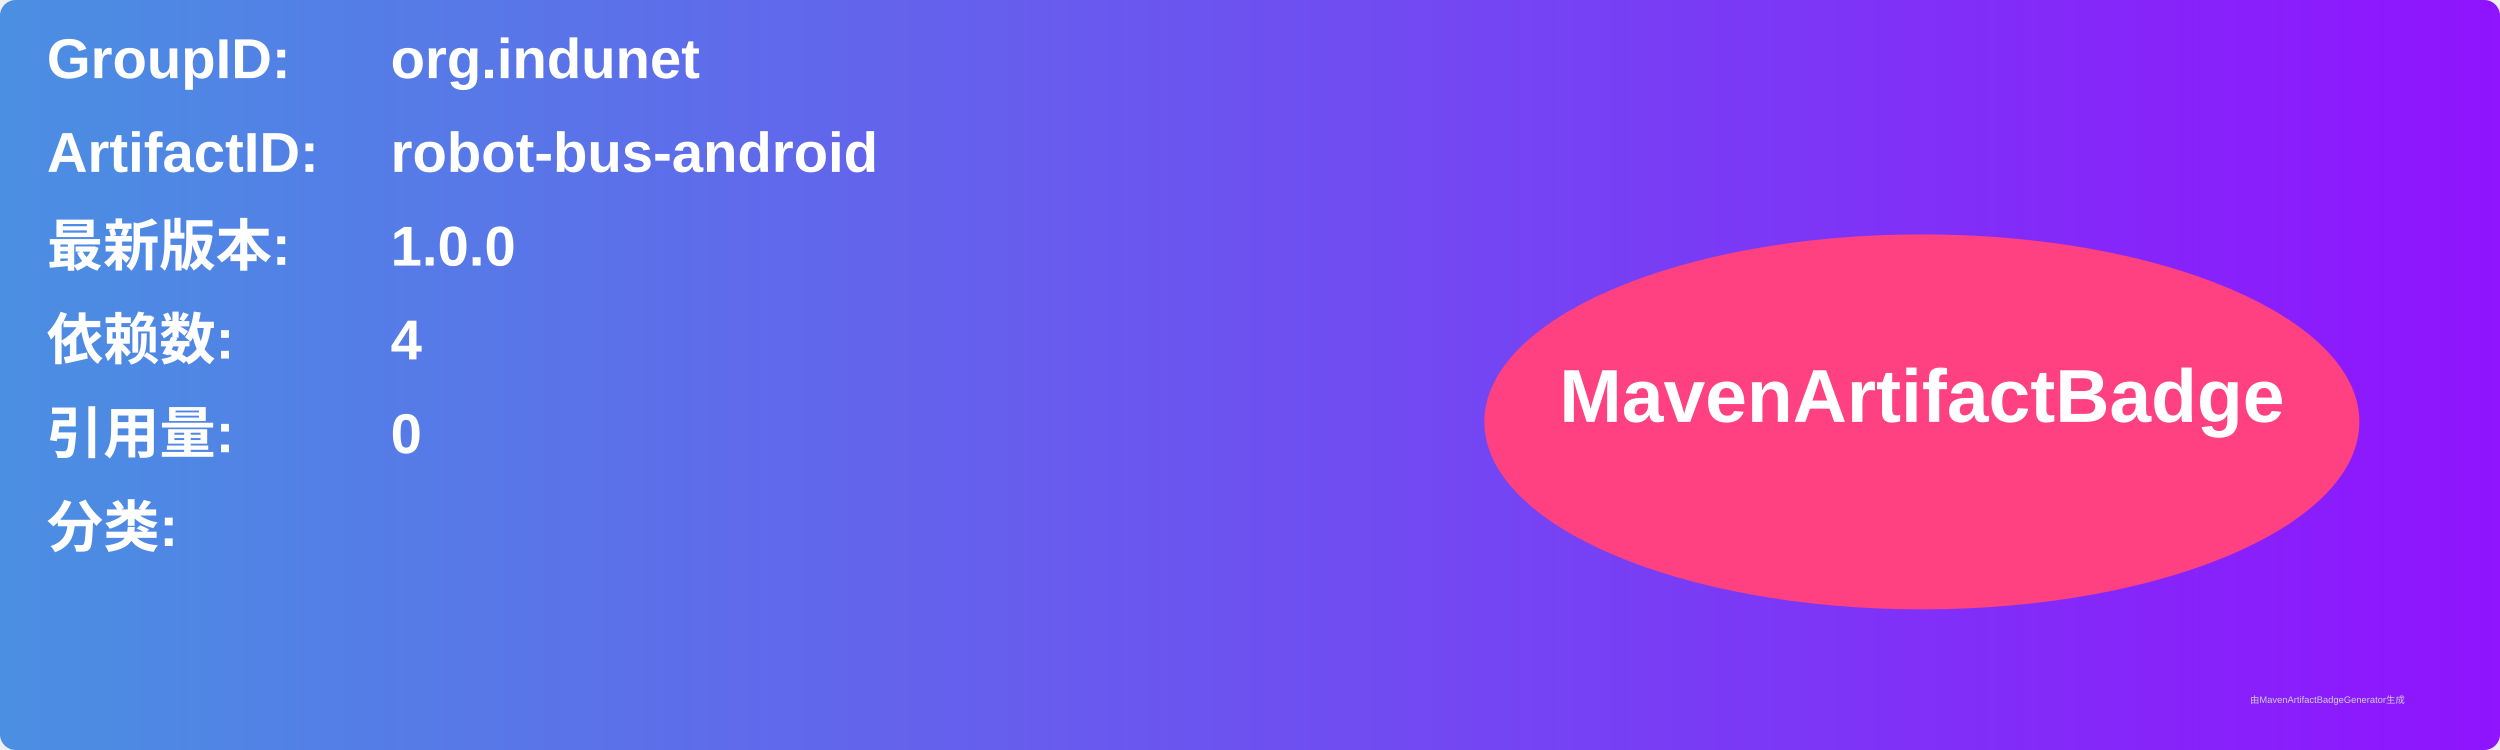
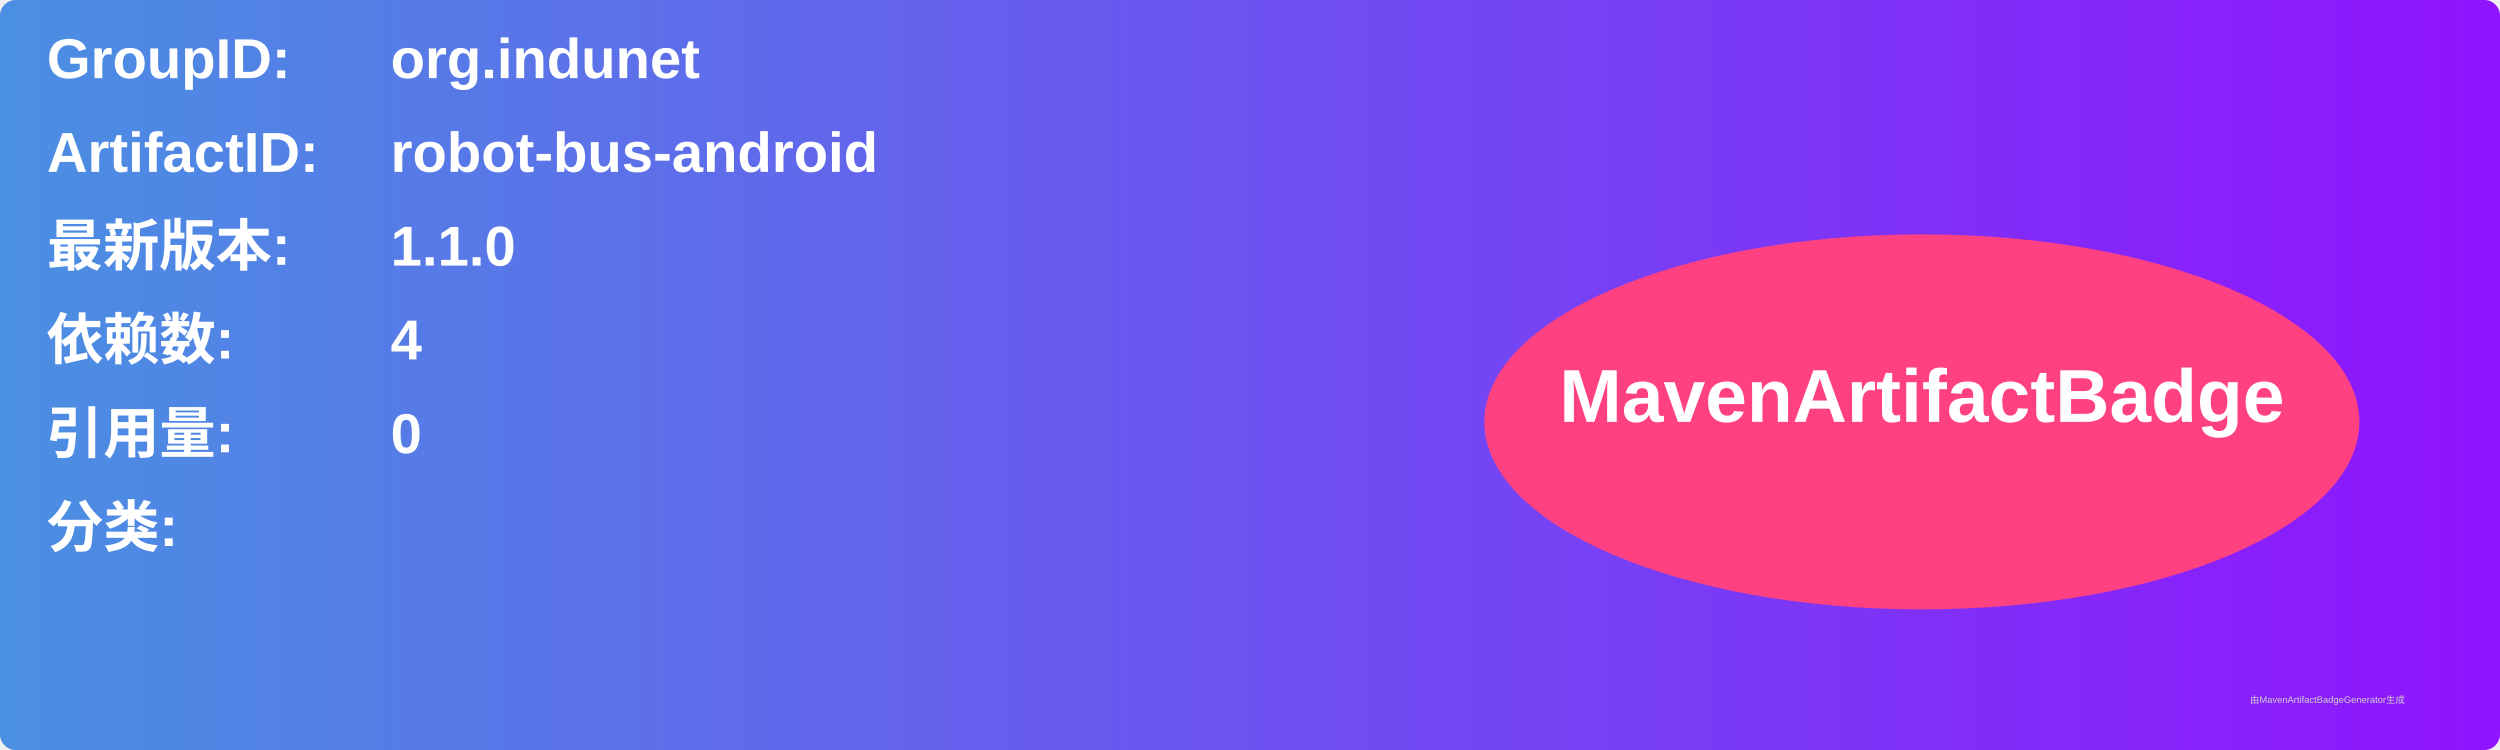
<svg xmlns="http://www.w3.org/2000/svg" width="800" height="240" viewBox="0 0 800 240">
  <linearGradient id="grad" x1="0%" y1="0%" x2="100%" y2="0%">
    <stop offset="0%" stop-color="#4a90e2" />
    <stop offset="100%" stop-color="#9013fe" />
  </linearGradient>
  <rect width="100%" height="100%" rx="5" ry="5" fill="url(#grad)" />
  <g transform="translate(15, 15)">
    <text x="0" y="10" font-family="Arial" font-size="18" fill="white" font-weight="bold" width="260">GroupID:</text>
    <text x="110" y="10" font-family="Arial" font-size="18" fill="white" font-weight="bold" width="460">org.indunet</text>
    <text x="0" y="40" font-family="Arial" font-size="18" fill="white" font-weight="bold" width="260">ArtifactID:</text>
    <text x="110" y="40" font-family="Arial" font-size="18" fill="white" font-weight="bold" width="460">robot-bus-android</text>
    <text x="0" y="70" font-family="Arial" font-size="18" fill="white" font-weight="bold">最新版本:</text>
    <text x="110" y="70" font-family="Arial" font-size="18" fill="white" font-weight="bold">
-       <tspan font-weight="bold">1.0.0</tspan>
+       <tspan font-weight="bold">1.1.0</tspan>
    </text>
    <text x="0" y="100" font-family="Arial" font-size="18" fill="white" font-weight="bold">依赖数: </text>
    <text x="110" y="100" font-family="Arial" font-size="18" fill="white">
      <tspan font-weight="bold">4</tspan>
    </text>
    <text x="0" y="130" font-family="Arial" font-size="18" fill="white" font-weight="bold">引用量: </text>
    <text x="110" y="130" font-family="Arial" font-size="18" fill="white">
      <tspan font-weight="bold">0</tspan>
    </text>
    <text x="0" y="160" font-family="Arial" font-size="18" fill="white" font-weight="bold">分类:</text>
    <text x="10" y="190" font-family="Arial" font-size="10" fill="white">
      <tspan font-weight="bold" />
    </text>
    <ellipse cx="600" cy="120" rx="140" ry="60" fill="#ff4081" />
    <text x="600" y="120" text-anchor="middle" font-family="Arial" font-size="24" fill="white" font-weight="bold">MavenArtifactBadge</text>
  </g>
  <text x="720" y="225" font-family="Arial" font-size="3" fill="#d0d0d0">由MavenArtifactBadgeGenerator生成</text>
</svg>
